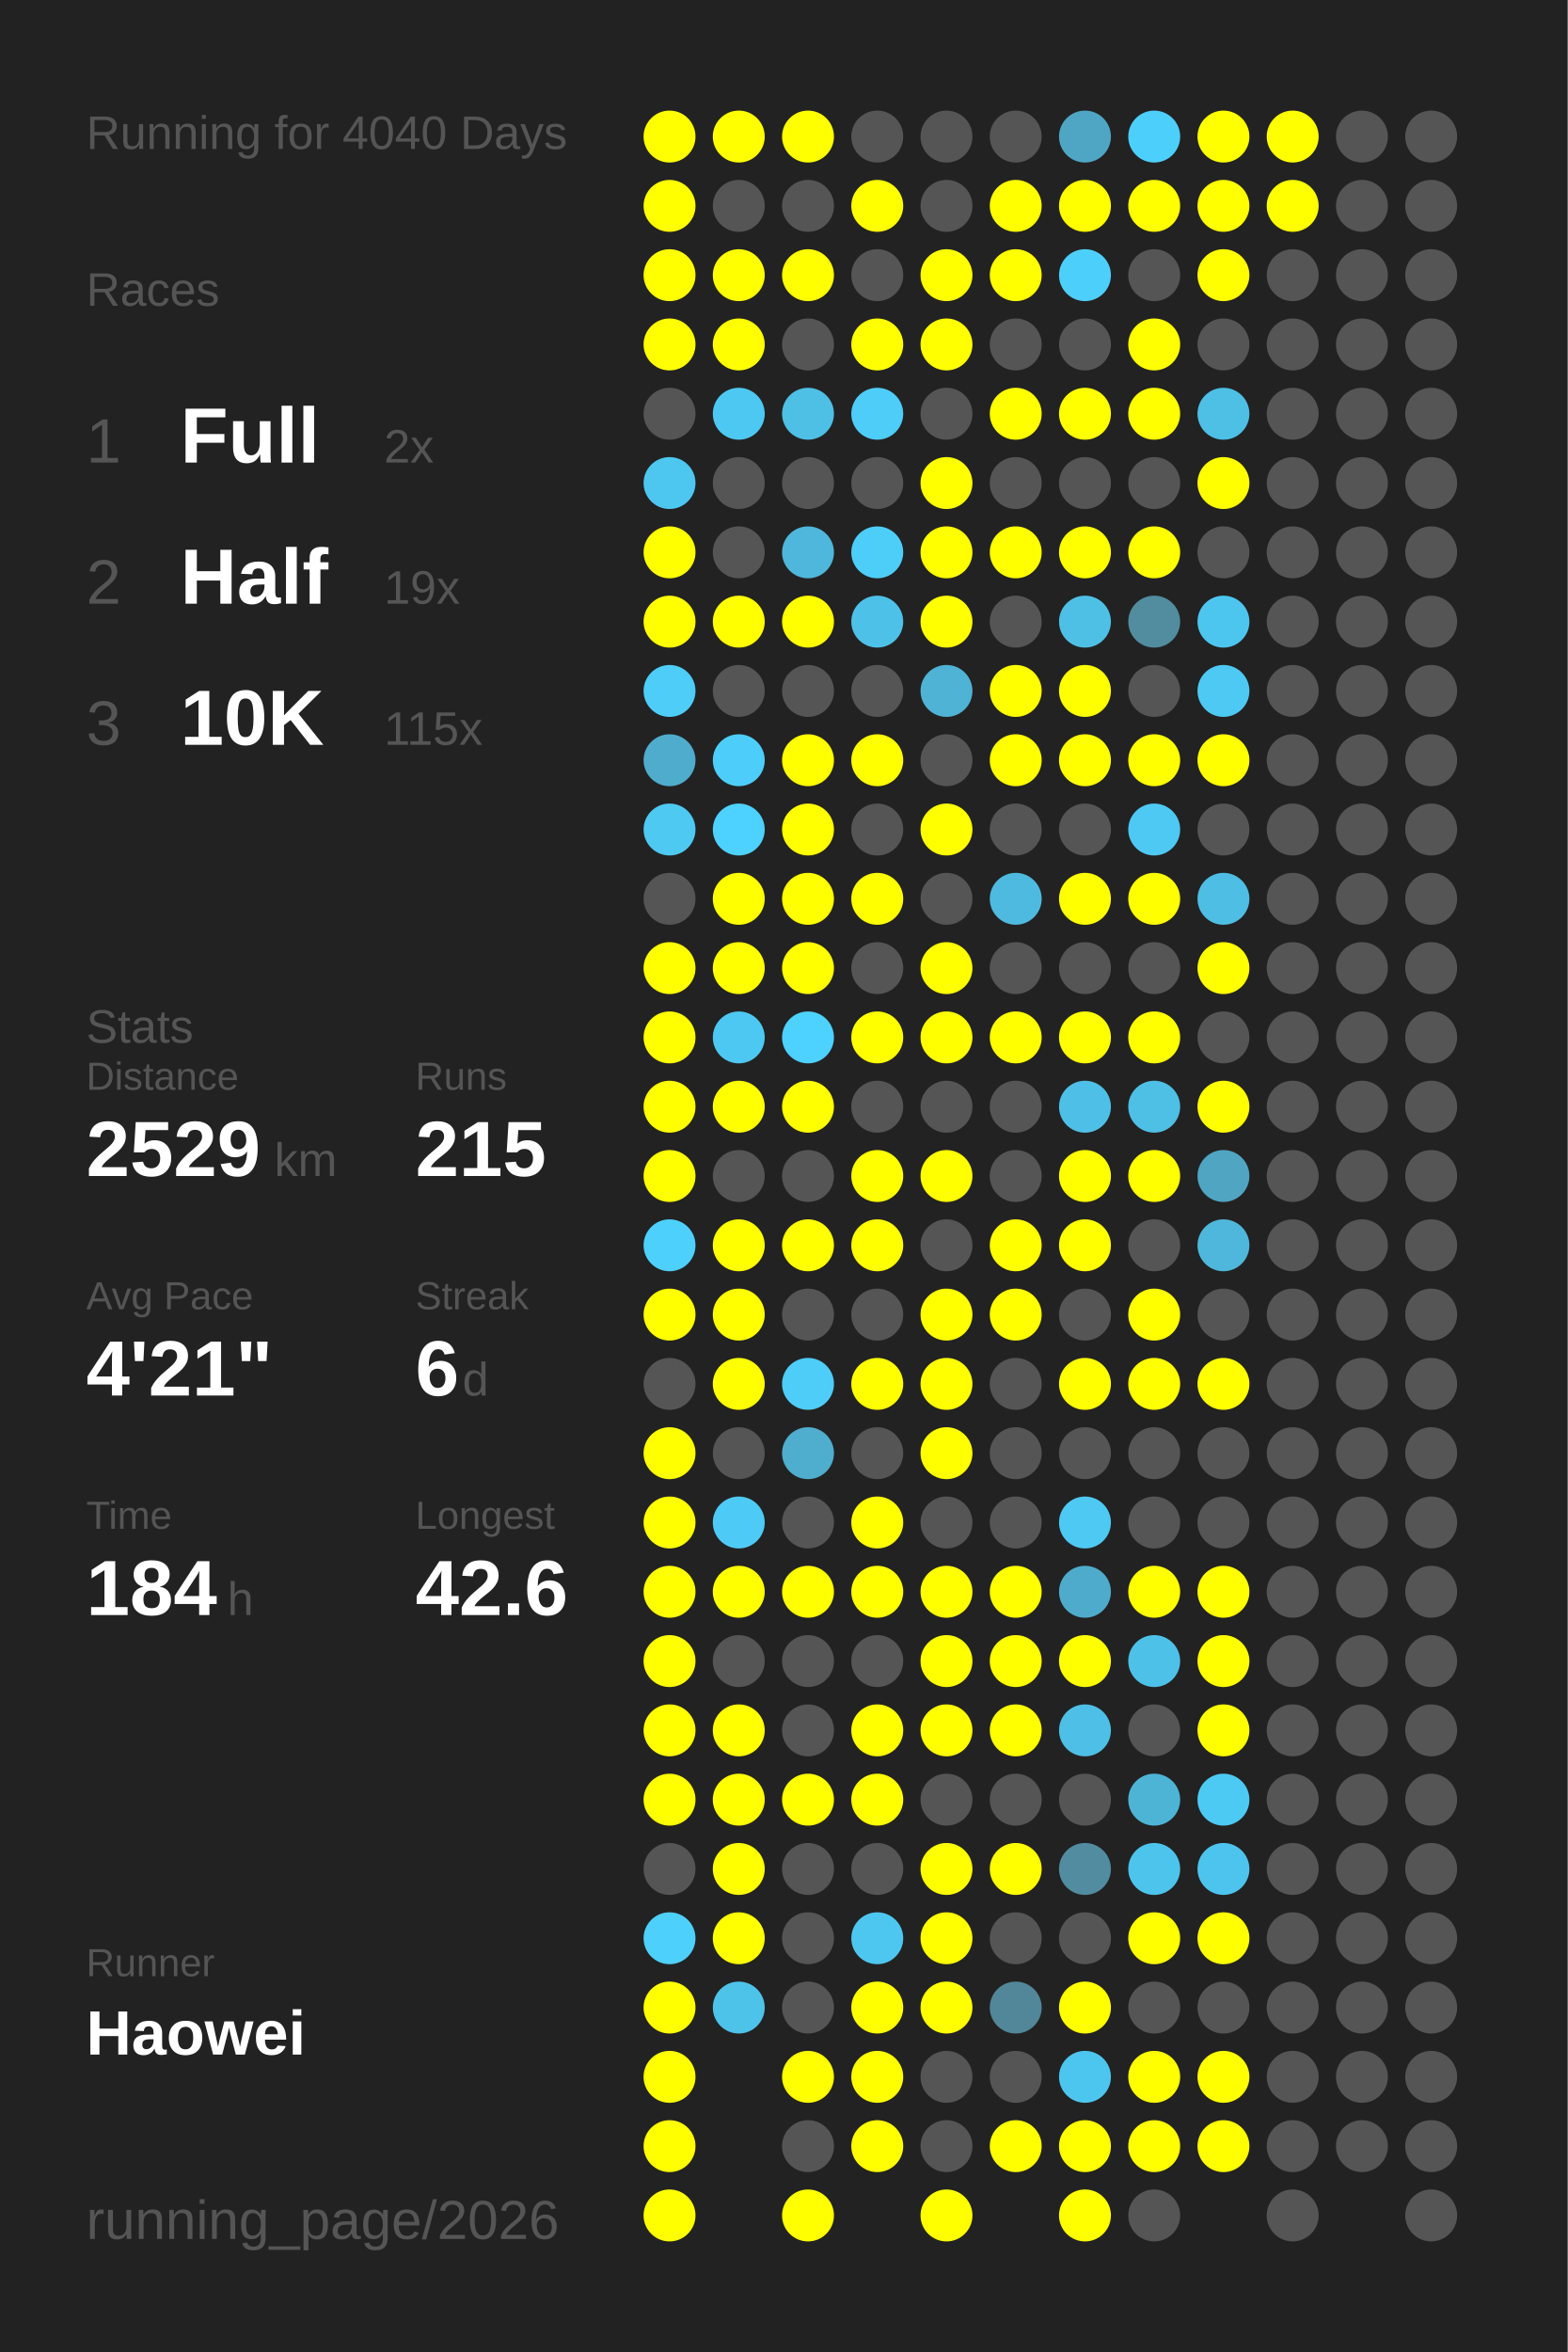
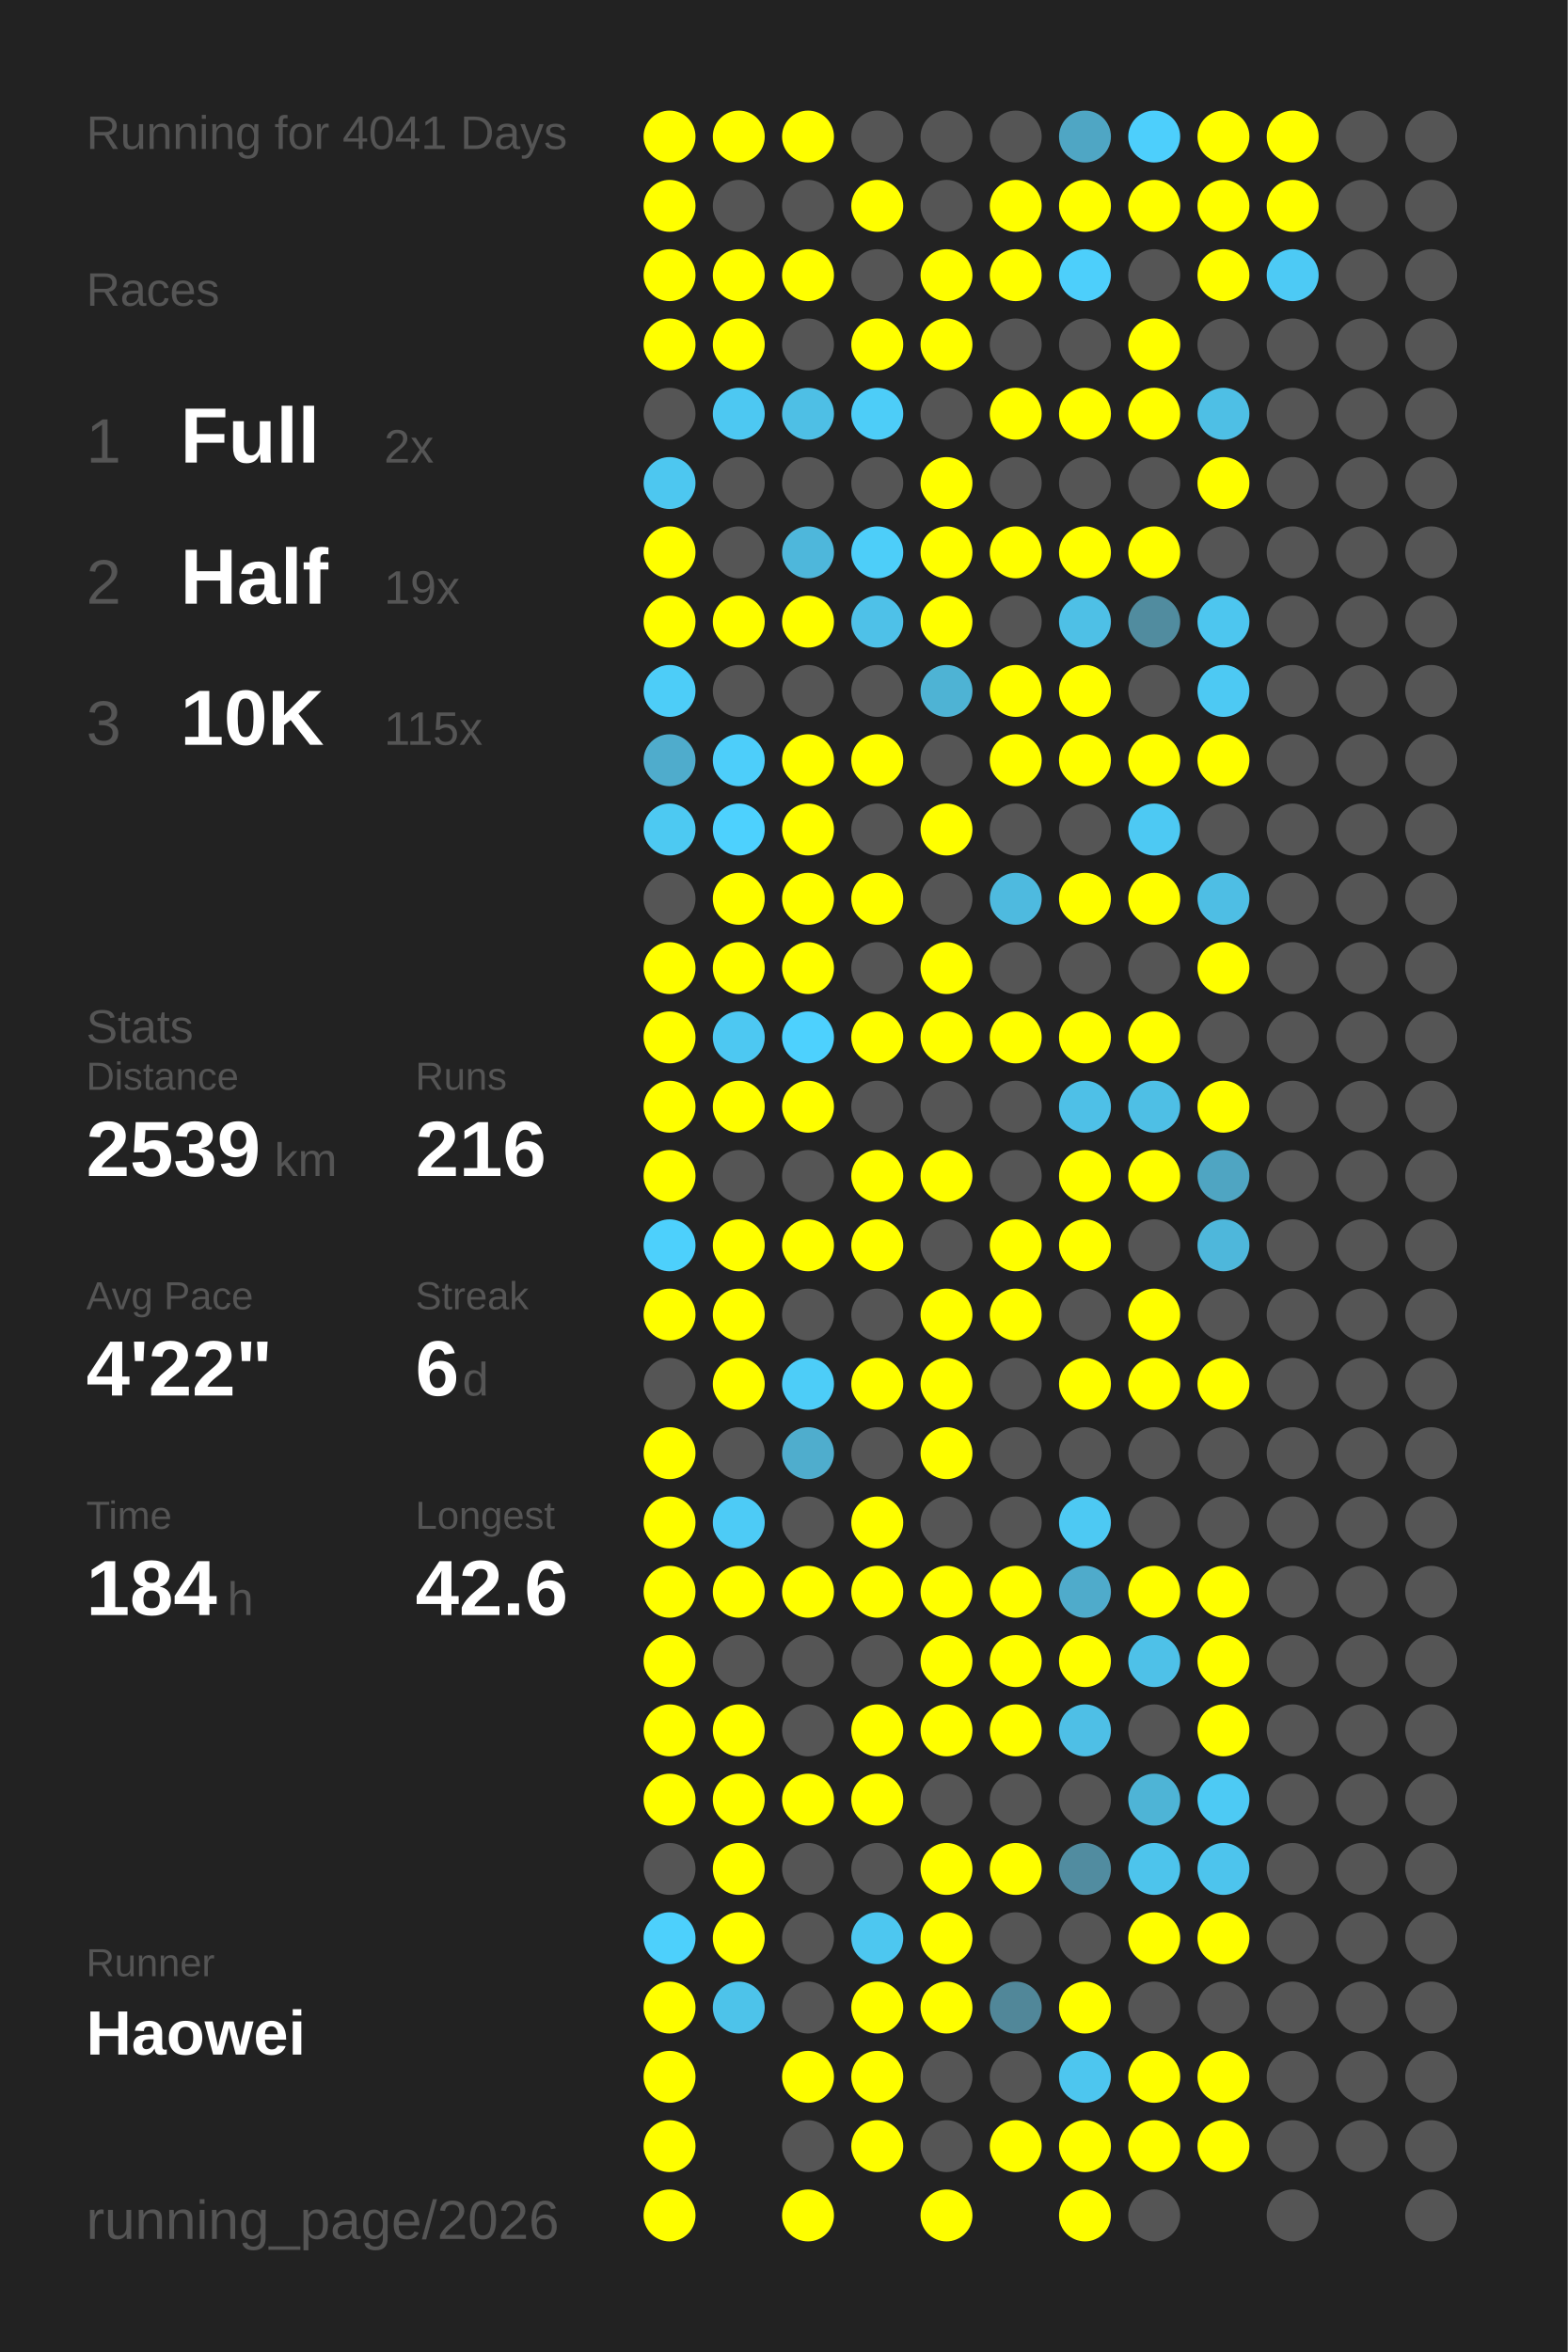
<svg xmlns="http://www.w3.org/2000/svg" baseProfile="full" height="300mm" version="1.1" viewBox="0,0,200,300" width="200mm">
  <defs />
  <rect fill="#222222" height="300" width="200" x="0" y="0" />
-   <text fill="#555555" style="font-size:6px; font-family:Arial;" x="11" y="19">Running for 4040 Days</text>
+   <text fill="#555555" style="font-size:6px; font-family:Arial;" x="11" y="19">Running for 4041 Days</text>
  <text fill="#555555" style="font-size:6px; font-family:Arial;" x="11" y="39">Races</text>
  <text fill="#555555" style="font-size:8px; font-family:Arial;" x="11" y="59">1</text>
  <text fill="#FFFFFF" style="font-size:10px; font-family:Arial; font-weight:bold;" x="23" y="59">Full</text>
  <text fill="#555555" style="font-size:6px; font-family:Arial;" x="49" y="59">2x</text>
  <text fill="#555555" style="font-size:8px; font-family:Arial;" x="11" y="77">2</text>
  <text fill="#FFFFFF" style="font-size:10px; font-family:Arial; font-weight:bold;" x="23" y="77">Half</text>
  <text fill="#555555" style="font-size:6px; font-family:Arial;" x="49" y="77">19x</text>
  <text fill="#555555" style="font-size:8px; font-family:Arial;" x="11" y="95">3</text>
  <text fill="#FFFFFF" style="font-size:10px; font-family:Arial; font-weight:bold;" x="23" y="95">10K</text>
  <text fill="#555555" style="font-size:6px; font-family:Arial;" x="49" y="95">115x</text>
  <text fill="#555555" style="font-size:6px; font-family:Arial;" x="11" y="133">Stats</text>
  <text fill="#555555" style="font-size:5px; font-family:Arial;" x="11" y="139">Distance</text>
-   <text fill="#FFFFFF" style="font-size:10px; font-family:Arial; font-weight:bold;" x="11" y="150">2529</text>
+   <text fill="#FFFFFF" style="font-size:10px; font-family:Arial; font-weight:bold;" x="11" y="150">2539</text>
  <text fill="#555555" style="font-size:6px; font-family:Arial;" x="35" y="150">km</text>
  <text fill="#555555" style="font-size:5px; font-family:Arial;" x="53" y="139">Runs</text>
-   <text fill="#FFFFFF" style="font-size:10px; font-family:Arial; font-weight:bold;" x="53" y="150">215</text>
+   <text fill="#FFFFFF" style="font-size:10px; font-family:Arial; font-weight:bold;" x="53" y="150">216</text>
  <text fill="#555555" style="font-size:5px; font-family:Arial;" x="11" y="167">Avg Pace</text>
-   <text fill="#FFFFFF" style="font-size:10px; font-family:Arial; font-weight:bold;" x="11" y="178">4'21"</text>
+   <text fill="#FFFFFF" style="font-size:10px; font-family:Arial; font-weight:bold;" x="11" y="178">4'22"</text>
  <text fill="#555555" style="font-size:5px; font-family:Arial;" x="53" y="167">Streak</text>
  <text fill="#FFFFFF" style="font-size:10px; font-family:Arial; font-weight:bold;" x="53" y="178">6</text>
  <text fill="#555555" style="font-size:6px; font-family:Arial;" x="59" y="178">d</text>
  <text fill="#555555" style="font-size:5px; font-family:Arial;" x="11" y="195">Time</text>
  <text fill="#FFFFFF" style="font-size:10px; font-family:Arial; font-weight:bold;" x="11" y="206">184</text>
  <text fill="#555555" style="font-size:6px; font-family:Arial;" x="29" y="206">h</text>
  <text fill="#555555" style="font-size:5px; font-family:Arial;" x="53" y="195">Longest</text>
  <text fill="#FFFFFF" style="font-size:10px; font-family:Arial; font-weight:bold;" x="53" y="206">42.6</text>
  <text fill="#555555" style="font-size:5px; font-family:Arial;" x="11" y="252.065">Runner</text>
  <text fill="#FFFFFF" style="font-size:8px; font-family:Arial; font-weight:bold;" x="11" y="262.065">Haowei</text>
  <text fill="#555555" style="font-size:7px; font-family:Arial;" x="11" y="285.581">running_page/2026</text>
  <circle cx="85.417" cy="17.419" fill="#FFFF00" r="3.312" />
  <circle cx="85.417" cy="26.258" fill="#FFFF00" r="3.312" />
  <circle cx="85.417" cy="35.097" fill="#FFFF00" r="3.312" />
  <circle cx="85.417" cy="43.935" fill="#FFFF00" r="3.312" />
  <circle cx="85.417" cy="52.774" fill="#555555" r="3.312" />
  <circle cx="85.417" cy="61.613" fill="#4dc7f0" r="3.312" />
  <circle cx="85.417" cy="70.452" fill="#FFFF00" r="3.312" />
  <circle cx="85.417" cy="79.29" fill="#FFFF00" r="3.312" />
  <circle cx="85.417" cy="88.129" fill="#4dcdf8" r="3.312" />
  <circle cx="85.417" cy="96.968" fill="#4faccc" r="3.312" />
  <circle cx="85.417" cy="105.806" fill="#4dc9f2" r="3.312" />
  <circle cx="85.417" cy="114.645" fill="#555555" r="3.312" />
  <circle cx="85.417" cy="123.484" fill="#FFFF00" r="3.312" />
  <circle cx="85.417" cy="132.323" fill="#FFFF00" r="3.312" />
  <circle cx="85.417" cy="141.161" fill="#FFFF00" r="3.312" />
  <circle cx="85.417" cy="150" fill="#FFFF00" r="3.312" />
  <circle cx="85.417" cy="158.839" fill="#4dd0fc" r="3.312" />
  <circle cx="85.417" cy="167.677" fill="#FFFF00" r="3.312" />
  <circle cx="85.417" cy="176.516" fill="#555555" r="3.312" />
  <circle cx="85.417" cy="185.355" fill="#FFFF00" r="3.312" />
  <circle cx="85.417" cy="194.194" fill="#FFFF00" r="3.312" />
  <circle cx="85.417" cy="203.032" fill="#FFFF00" r="3.312" />
  <circle cx="85.417" cy="211.871" fill="#FFFF00" r="3.312" />
  <circle cx="85.417" cy="220.71" fill="#FFFF00" r="3.312" />
  <circle cx="85.417" cy="229.548" fill="#FFFF00" r="3.312" />
  <circle cx="85.417" cy="238.387" fill="#555555" r="3.312" />
  <circle cx="85.417" cy="247.226" fill="#4dd0fc" r="3.312" />
  <circle cx="85.417" cy="256.065" fill="#FFFF00" r="3.312" />
  <circle cx="85.417" cy="264.903" fill="#FFFF00" r="3.312" />
  <circle cx="85.417" cy="273.742" fill="#FFFF00" r="3.312" />
  <circle cx="85.417" cy="282.581" fill="#FFFF00" r="3.312" />
  <circle cx="94.25" cy="17.419" fill="#FFFF00" r="3.312" />
  <circle cx="94.25" cy="26.258" fill="#555555" r="3.312" />
  <circle cx="94.25" cy="35.097" fill="#FFFF00" r="3.312" />
  <circle cx="94.25" cy="43.935" fill="#FFFF00" r="3.312" />
  <circle cx="94.25" cy="52.774" fill="#4dc8f2" r="3.312" />
  <circle cx="94.25" cy="61.613" fill="#555555" r="3.312" />
  <circle cx="94.25" cy="70.452" fill="#555555" r="3.312" />
  <circle cx="94.25" cy="79.29" fill="#FFFF00" r="3.312" />
  <circle cx="94.25" cy="88.129" fill="#555555" r="3.312" />
  <circle cx="94.25" cy="96.968" fill="#4dcefa" r="3.312" />
  <circle cx="94.25" cy="105.806" fill="#4dd1fe" r="3.312" />
  <circle cx="94.25" cy="114.645" fill="#FFFF00" r="3.312" />
  <circle cx="94.25" cy="123.484" fill="#FFFF00" r="3.312" />
  <circle cx="94.25" cy="132.323" fill="#4dc8f2" r="3.312" />
  <circle cx="94.25" cy="141.161" fill="#FFFF00" r="3.312" />
  <circle cx="94.25" cy="150" fill="#555555" r="3.312" />
  <circle cx="94.25" cy="158.839" fill="#FFFF00" r="3.312" />
  <circle cx="94.25" cy="167.677" fill="#FFFF00" r="3.312" />
  <circle cx="94.25" cy="176.516" fill="#FFFF00" r="3.312" />
  <circle cx="94.25" cy="185.355" fill="#555555" r="3.312" />
  <circle cx="94.25" cy="194.194" fill="#4dcbf6" r="3.312" />
  <circle cx="94.25" cy="203.032" fill="#FFFF00" r="3.312" />
  <circle cx="94.25" cy="211.871" fill="#555555" r="3.312" />
  <circle cx="94.25" cy="220.71" fill="#FFFF00" r="3.312" />
  <circle cx="94.25" cy="229.548" fill="#FFFF00" r="3.312" />
  <circle cx="94.25" cy="238.387" fill="#FFFF00" r="3.312" />
  <circle cx="94.25" cy="247.226" fill="#FFFF00" r="3.312" />
  <circle cx="94.25" cy="256.065" fill="#4dc3ea" r="3.312" />
  <circle cx="103.083" cy="17.419" fill="#FFFF00" r="3.312" />
  <circle cx="103.083" cy="26.258" fill="#555555" r="3.312" />
  <circle cx="103.083" cy="35.097" fill="#FFFF00" r="3.312" />
  <circle cx="103.083" cy="43.935" fill="#555555" r="3.312" />
  <circle cx="103.083" cy="52.774" fill="#4ebfe5" r="3.312" />
  <circle cx="103.083" cy="61.613" fill="#555555" r="3.312" />
  <circle cx="103.083" cy="70.452" fill="#4eb7db" r="3.312" />
  <circle cx="103.083" cy="79.29" fill="#FFFF00" r="3.312" />
  <circle cx="103.083" cy="88.129" fill="#555555" r="3.312" />
  <circle cx="103.083" cy="96.968" fill="#FFFF00" r="3.312" />
  <circle cx="103.083" cy="105.806" fill="#FFFF00" r="3.312" />
  <circle cx="103.083" cy="114.645" fill="#FFFF00" r="3.312" />
  <circle cx="103.083" cy="123.484" fill="#FFFF00" r="3.312" />
  <circle cx="103.083" cy="132.323" fill="#4dd1fe" r="3.312" />
  <circle cx="103.083" cy="141.161" fill="#FFFF00" r="3.312" />
  <circle cx="103.083" cy="150" fill="#555555" r="3.312" />
  <circle cx="103.083" cy="158.839" fill="#FFFF00" r="3.312" />
  <circle cx="103.083" cy="167.677" fill="#555555" r="3.312" />
  <circle cx="103.083" cy="176.516" fill="#4dcdf8" r="3.312" />
  <circle cx="103.083" cy="185.355" fill="#4fadcd" r="3.312" />
  <circle cx="103.083" cy="194.194" fill="#555555" r="3.312" />
  <circle cx="103.083" cy="203.032" fill="#FFFF00" r="3.312" />
  <circle cx="103.083" cy="211.871" fill="#555555" r="3.312" />
  <circle cx="103.083" cy="220.71" fill="#555555" r="3.312" />
  <circle cx="103.083" cy="229.548" fill="#FFFF00" r="3.312" />
  <circle cx="103.083" cy="238.387" fill="#555555" r="3.312" />
  <circle cx="103.083" cy="247.226" fill="#555555" r="3.312" />
  <circle cx="103.083" cy="256.065" fill="#555555" r="3.312" />
  <circle cx="103.083" cy="264.903" fill="#FFFF00" r="3.312" />
  <circle cx="103.083" cy="273.742" fill="#555555" r="3.312" />
  <circle cx="103.083" cy="282.581" fill="#FFFF00" r="3.312" />
  <circle cx="111.917" cy="17.419" fill="#555555" r="3.312" />
  <circle cx="111.917" cy="26.258" fill="#FFFF00" r="3.312" />
  <circle cx="111.917" cy="35.097" fill="#555555" r="3.312" />
  <circle cx="111.917" cy="43.935" fill="#FFFF00" r="3.312" />
  <circle cx="111.917" cy="52.774" fill="#4dcdf8" r="3.312" />
  <circle cx="111.917" cy="61.613" fill="#555555" r="3.312" />
  <circle cx="111.917" cy="70.452" fill="#4dcef9" r="3.312" />
  <circle cx="111.917" cy="79.29" fill="#4ec1e8" r="3.312" />
  <circle cx="111.917" cy="88.129" fill="#555555" r="3.312" />
  <circle cx="111.917" cy="96.968" fill="#FFFF00" r="3.312" />
  <circle cx="111.917" cy="105.806" fill="#555555" r="3.312" />
  <circle cx="111.917" cy="114.645" fill="#FFFF00" r="3.312" />
  <circle cx="111.917" cy="123.484" fill="#555555" r="3.312" />
  <circle cx="111.917" cy="132.323" fill="#FFFF00" r="3.312" />
  <circle cx="111.917" cy="141.161" fill="#555555" r="3.312" />
  <circle cx="111.917" cy="150" fill="#FFFF00" r="3.312" />
  <circle cx="111.917" cy="158.839" fill="#FFFF00" r="3.312" />
  <circle cx="111.917" cy="167.677" fill="#555555" r="3.312" />
  <circle cx="111.917" cy="176.516" fill="#FFFF00" r="3.312" />
  <circle cx="111.917" cy="185.355" fill="#555555" r="3.312" />
  <circle cx="111.917" cy="194.194" fill="#FFFF00" r="3.312" />
  <circle cx="111.917" cy="203.032" fill="#FFFF00" r="3.312" />
  <circle cx="111.917" cy="211.871" fill="#555555" r="3.312" />
  <circle cx="111.917" cy="220.71" fill="#FFFF00" r="3.312" />
  <circle cx="111.917" cy="229.548" fill="#FFFF00" r="3.312" />
  <circle cx="111.917" cy="238.387" fill="#555555" r="3.312" />
  <circle cx="111.917" cy="247.226" fill="#4dc7f0" r="3.312" />
  <circle cx="111.917" cy="256.065" fill="#FFFF00" r="3.312" />
  <circle cx="111.917" cy="264.903" fill="#FFFF00" r="3.312" />
  <circle cx="111.917" cy="273.742" fill="#FFFF00" r="3.312" />
  <circle cx="120.75" cy="17.419" fill="#555555" r="3.312" />
  <circle cx="120.75" cy="26.258" fill="#555555" r="3.312" />
  <circle cx="120.75" cy="35.097" fill="#FFFF00" r="3.312" />
  <circle cx="120.75" cy="43.935" fill="#FFFF00" r="3.312" />
  <circle cx="120.75" cy="52.774" fill="#555555" r="3.312" />
  <circle cx="120.75" cy="61.613" fill="#FFFF00" r="3.312" />
  <circle cx="120.75" cy="70.452" fill="#FFFF00" r="3.312" />
  <circle cx="120.75" cy="79.29" fill="#FFFF00" r="3.312" />
  <circle cx="120.75" cy="88.129" fill="#4eb3d4" r="3.312" />
  <circle cx="120.75" cy="96.968" fill="#555555" r="3.312" />
  <circle cx="120.75" cy="105.806" fill="#FFFF00" r="3.312" />
  <circle cx="120.75" cy="114.645" fill="#555555" r="3.312" />
  <circle cx="120.75" cy="123.484" fill="#FFFF00" r="3.312" />
  <circle cx="120.75" cy="132.323" fill="#FFFF00" r="3.312" />
  <circle cx="120.75" cy="141.161" fill="#555555" r="3.312" />
  <circle cx="120.75" cy="150" fill="#FFFF00" r="3.312" />
  <circle cx="120.75" cy="158.839" fill="#555555" r="3.312" />
  <circle cx="120.75" cy="167.677" fill="#FFFF00" r="3.312" />
  <circle cx="120.75" cy="176.516" fill="#FFFF00" r="3.312" />
  <circle cx="120.75" cy="185.355" fill="#FFFF00" r="3.312" />
  <circle cx="120.75" cy="194.194" fill="#555555" r="3.312" />
  <circle cx="120.75" cy="203.032" fill="#FFFF00" r="3.312" />
  <circle cx="120.75" cy="211.871" fill="#FFFF00" r="3.312" />
  <circle cx="120.75" cy="220.71" fill="#FFFF00" r="3.312" />
  <circle cx="120.75" cy="229.548" fill="#555555" r="3.312" />
  <circle cx="120.75" cy="238.387" fill="#FFFF00" r="3.312" />
  <circle cx="120.75" cy="247.226" fill="#FFFF00" r="3.312" />
  <circle cx="120.75" cy="256.065" fill="#FFFF00" r="3.312" />
  <circle cx="120.75" cy="264.903" fill="#555555" r="3.312" />
  <circle cx="120.75" cy="273.742" fill="#555555" r="3.312" />
  <circle cx="120.75" cy="282.581" fill="#FFFF00" r="3.312" />
  <circle cx="129.583" cy="17.419" fill="#555555" r="3.312" />
  <circle cx="129.583" cy="26.258" fill="#FFFF00" r="3.312" />
  <circle cx="129.583" cy="35.097" fill="#FFFF00" r="3.312" />
  <circle cx="129.583" cy="43.935" fill="#555555" r="3.312" />
  <circle cx="129.583" cy="52.774" fill="#FFFF00" r="3.312" />
  <circle cx="129.583" cy="61.613" fill="#555555" r="3.312" />
  <circle cx="129.583" cy="70.452" fill="#FFFF00" r="3.312" />
  <circle cx="129.583" cy="79.29" fill="#555555" r="3.312" />
  <circle cx="129.583" cy="88.129" fill="#FFFF00" r="3.312" />
  <circle cx="129.583" cy="96.968" fill="#FFFF00" r="3.312" />
  <circle cx="129.583" cy="105.806" fill="#555555" r="3.312" />
  <circle cx="129.583" cy="114.645" fill="#4ebadf" r="3.312" />
  <circle cx="129.583" cy="123.484" fill="#555555" r="3.312" />
  <circle cx="129.583" cy="132.323" fill="#FFFF00" r="3.312" />
  <circle cx="129.583" cy="141.161" fill="#555555" r="3.312" />
  <circle cx="129.583" cy="150" fill="#555555" r="3.312" />
  <circle cx="129.583" cy="158.839" fill="#FFFF00" r="3.312" />
  <circle cx="129.583" cy="167.677" fill="#FFFF00" r="3.312" />
  <circle cx="129.583" cy="176.516" fill="#555555" r="3.312" />
  <circle cx="129.583" cy="185.355" fill="#555555" r="3.312" />
  <circle cx="129.583" cy="194.194" fill="#555555" r="3.312" />
  <circle cx="129.583" cy="203.032" fill="#FFFF00" r="3.312" />
  <circle cx="129.583" cy="211.871" fill="#FFFF00" r="3.312" />
  <circle cx="129.583" cy="220.71" fill="#FFFF00" r="3.312" />
  <circle cx="129.583" cy="229.548" fill="#555555" r="3.312" />
  <circle cx="129.583" cy="238.387" fill="#FFFF00" r="3.312" />
  <circle cx="129.583" cy="247.226" fill="#555555" r="3.312" />
  <circle cx="129.583" cy="256.065" fill="#518799" r="3.312" />
  <circle cx="129.583" cy="264.903" fill="#555555" r="3.312" />
  <circle cx="129.583" cy="273.742" fill="#FFFF00" r="3.312" />
  <circle cx="138.417" cy="17.419" fill="#4fa6c4" r="3.312" />
  <circle cx="138.417" cy="26.258" fill="#FFFF00" r="3.312" />
  <circle cx="138.417" cy="35.097" fill="#4dcffb" r="3.312" />
  <circle cx="138.417" cy="43.935" fill="#555555" r="3.312" />
  <circle cx="138.417" cy="52.774" fill="#FFFF00" r="3.312" />
  <circle cx="138.417" cy="61.613" fill="#555555" r="3.312" />
  <circle cx="138.417" cy="70.452" fill="#FFFF00" r="3.312" />
  <circle cx="138.417" cy="79.29" fill="#4ec0e6" r="3.312" />
  <circle cx="138.417" cy="88.129" fill="#FFFF00" r="3.312" />
  <circle cx="138.417" cy="96.968" fill="#FFFF00" r="3.312" />
  <circle cx="138.417" cy="105.806" fill="#555555" r="3.312" />
  <circle cx="138.417" cy="114.645" fill="#FFFF00" r="3.312" />
  <circle cx="138.417" cy="123.484" fill="#555555" r="3.312" />
  <circle cx="138.417" cy="132.323" fill="#FFFF00" r="3.312" />
  <circle cx="138.417" cy="141.161" fill="#4ec0e7" r="3.312" />
  <circle cx="138.417" cy="150" fill="#FFFF00" r="3.312" />
  <circle cx="138.417" cy="158.839" fill="#FFFF00" r="3.312" />
  <circle cx="138.417" cy="167.677" fill="#555555" r="3.312" />
  <circle cx="138.417" cy="176.516" fill="#FFFF00" r="3.312" />
  <circle cx="138.417" cy="185.355" fill="#555555" r="3.312" />
  <circle cx="138.417" cy="194.194" fill="#4dc9f3" r="3.312" />
  <circle cx="138.417" cy="203.032" fill="#4fabcb" r="3.312" />
  <circle cx="138.417" cy="211.871" fill="#FFFF00" r="3.312" />
  <circle cx="138.417" cy="220.71" fill="#4ebfe6" r="3.312" />
  <circle cx="138.417" cy="229.548" fill="#555555" r="3.312" />
  <circle cx="138.417" cy="238.387" fill="#518ca0" r="3.312" />
  <circle cx="138.417" cy="247.226" fill="#555555" r="3.312" />
  <circle cx="138.417" cy="256.065" fill="#FFFF00" r="3.312" />
  <circle cx="138.417" cy="264.903" fill="#4dc6ef" r="3.312" />
  <circle cx="138.417" cy="273.742" fill="#FFFF00" r="3.312" />
  <circle cx="138.417" cy="282.581" fill="#FFFF00" r="3.312" />
  <circle cx="147.25" cy="17.419" fill="#4dcffc" r="3.312" />
  <circle cx="147.25" cy="26.258" fill="#FFFF00" r="3.312" />
  <circle cx="147.25" cy="35.097" fill="#555555" r="3.312" />
  <circle cx="147.25" cy="43.935" fill="#FFFF00" r="3.312" />
  <circle cx="147.25" cy="52.774" fill="#FFFF00" r="3.312" />
  <circle cx="147.25" cy="61.613" fill="#555555" r="3.312" />
  <circle cx="147.25" cy="70.452" fill="#FFFF00" r="3.312" />
  <circle cx="147.25" cy="79.29" fill="#518c9f" r="3.312" />
  <circle cx="147.25" cy="88.129" fill="#555555" r="3.312" />
  <circle cx="147.25" cy="96.968" fill="#FFFF00" r="3.312" />
  <circle cx="147.25" cy="105.806" fill="#4dc9f3" r="3.312" />
  <circle cx="147.25" cy="114.645" fill="#FFFF00" r="3.312" />
  <circle cx="147.25" cy="123.484" fill="#555555" r="3.312" />
  <circle cx="147.25" cy="132.323" fill="#FFFF00" r="3.312" />
  <circle cx="147.25" cy="141.161" fill="#4ebfe5" r="3.312" />
  <circle cx="147.25" cy="150" fill="#FFFF00" r="3.312" />
  <circle cx="147.25" cy="158.839" fill="#555555" r="3.312" />
  <circle cx="147.25" cy="167.677" fill="#FFFF00" r="3.312" />
  <circle cx="147.25" cy="176.516" fill="#FFFF00" r="3.312" />
  <circle cx="147.25" cy="185.355" fill="#555555" r="3.312" />
  <circle cx="147.25" cy="194.194" fill="#555555" r="3.312" />
  <circle cx="147.25" cy="203.032" fill="#FFFF00" r="3.312" />
  <circle cx="147.25" cy="211.871" fill="#4ec1e8" r="3.312" />
  <circle cx="147.25" cy="220.71" fill="#555555" r="3.312" />
  <circle cx="147.25" cy="229.548" fill="#4eb4d6" r="3.312" />
  <circle cx="147.25" cy="238.387" fill="#4dc4ec" r="3.312" />
  <circle cx="147.25" cy="247.226" fill="#FFFF00" r="3.312" />
  <circle cx="147.25" cy="256.065" fill="#555555" r="3.312" />
  <circle cx="147.25" cy="264.903" fill="#FFFF00" r="3.312" />
  <circle cx="147.25" cy="273.742" fill="#FFFF00" r="3.312" />
  <circle cx="147.25" cy="282.581" fill="#555555" r="3.312" />
  <circle cx="156.083" cy="17.419" fill="#FFFF00" r="3.312" />
  <circle cx="156.083" cy="26.258" fill="#FFFF00" r="3.312" />
  <circle cx="156.083" cy="35.097" fill="#FFFF00" r="3.312" />
  <circle cx="156.083" cy="43.935" fill="#555555" r="3.312" />
  <circle cx="156.083" cy="52.774" fill="#4ebfe5" r="3.312" />
  <circle cx="156.083" cy="61.613" fill="#FFFF00" r="3.312" />
  <circle cx="156.083" cy="70.452" fill="#555555" r="3.312" />
  <circle cx="156.083" cy="79.29" fill="#4dc6ef" r="3.312" />
  <circle cx="156.083" cy="88.129" fill="#4dc9f3" r="3.312" />
  <circle cx="156.083" cy="96.968" fill="#FFFF00" r="3.312" />
  <circle cx="156.083" cy="105.806" fill="#555555" r="3.312" />
  <circle cx="156.083" cy="114.645" fill="#4ebee4" r="3.312" />
  <circle cx="156.083" cy="123.484" fill="#FFFF00" r="3.312" />
  <circle cx="156.083" cy="132.323" fill="#555555" r="3.312" />
  <circle cx="156.083" cy="141.161" fill="#FFFF00" r="3.312" />
  <circle cx="156.083" cy="150" fill="#4fa5c2" r="3.312" />
  <circle cx="156.083" cy="158.839" fill="#4eb7db" r="3.312" />
  <circle cx="156.083" cy="167.677" fill="#555555" r="3.312" />
  <circle cx="156.083" cy="176.516" fill="#FFFF00" r="3.312" />
  <circle cx="156.083" cy="185.355" fill="#555555" r="3.312" />
  <circle cx="156.083" cy="194.194" fill="#555555" r="3.312" />
  <circle cx="156.083" cy="203.032" fill="#FFFF00" r="3.312" />
  <circle cx="156.083" cy="211.871" fill="#FFFF00" r="3.312" />
  <circle cx="156.083" cy="220.71" fill="#FFFF00" r="3.312" />
  <circle cx="156.083" cy="229.548" fill="#4dcaf4" r="3.312" />
  <circle cx="156.083" cy="238.387" fill="#4dc4ed" r="3.312" />
  <circle cx="156.083" cy="247.226" fill="#FFFF00" r="3.312" />
  <circle cx="156.083" cy="256.065" fill="#555555" r="3.312" />
  <circle cx="156.083" cy="264.903" fill="#FFFF00" r="3.312" />
  <circle cx="156.083" cy="273.742" fill="#FFFF00" r="3.312" />
  <circle cx="164.917" cy="17.419" fill="#FFFF00" r="3.312" />
  <circle cx="164.917" cy="26.258" fill="#FFFF00" r="3.312" />
-   <circle cx="164.917" cy="35.097" fill="#555555" r="3.312" />
+   <circle cx="164.917" cy="35.097" fill="#4dcaf5" r="3.312" />
  <circle cx="164.917" cy="43.935" fill="#555555" r="3.312" />
  <circle cx="164.917" cy="52.774" fill="#555555" r="3.312" />
  <circle cx="164.917" cy="61.613" fill="#555555" r="3.312" />
  <circle cx="164.917" cy="70.452" fill="#555555" r="3.312" />
  <circle cx="164.917" cy="79.29" fill="#555555" r="3.312" />
  <circle cx="164.917" cy="88.129" fill="#555555" r="3.312" />
  <circle cx="164.917" cy="96.968" fill="#555555" r="3.312" />
  <circle cx="164.917" cy="105.806" fill="#555555" r="3.312" />
  <circle cx="164.917" cy="114.645" fill="#555555" r="3.312" />
  <circle cx="164.917" cy="123.484" fill="#555555" r="3.312" />
  <circle cx="164.917" cy="132.323" fill="#555555" r="3.312" />
  <circle cx="164.917" cy="141.161" fill="#555555" r="3.312" />
  <circle cx="164.917" cy="150" fill="#555555" r="3.312" />
  <circle cx="164.917" cy="158.839" fill="#555555" r="3.312" />
  <circle cx="164.917" cy="167.677" fill="#555555" r="3.312" />
  <circle cx="164.917" cy="176.516" fill="#555555" r="3.312" />
  <circle cx="164.917" cy="185.355" fill="#555555" r="3.312" />
  <circle cx="164.917" cy="194.194" fill="#555555" r="3.312" />
  <circle cx="164.917" cy="203.032" fill="#555555" r="3.312" />
  <circle cx="164.917" cy="211.871" fill="#555555" r="3.312" />
  <circle cx="164.917" cy="220.71" fill="#555555" r="3.312" />
  <circle cx="164.917" cy="229.548" fill="#555555" r="3.312" />
  <circle cx="164.917" cy="238.387" fill="#555555" r="3.312" />
  <circle cx="164.917" cy="247.226" fill="#555555" r="3.312" />
  <circle cx="164.917" cy="256.065" fill="#555555" r="3.312" />
  <circle cx="164.917" cy="264.903" fill="#555555" r="3.312" />
  <circle cx="164.917" cy="273.742" fill="#555555" r="3.312" />
  <circle cx="164.917" cy="282.581" fill="#555555" r="3.312" />
  <circle cx="173.75" cy="17.419" fill="#555555" r="3.312" />
  <circle cx="173.75" cy="26.258" fill="#555555" r="3.312" />
  <circle cx="173.75" cy="35.097" fill="#555555" r="3.312" />
  <circle cx="173.75" cy="43.935" fill="#555555" r="3.312" />
  <circle cx="173.75" cy="52.774" fill="#555555" r="3.312" />
  <circle cx="173.75" cy="61.613" fill="#555555" r="3.312" />
  <circle cx="173.75" cy="70.452" fill="#555555" r="3.312" />
  <circle cx="173.75" cy="79.29" fill="#555555" r="3.312" />
  <circle cx="173.75" cy="88.129" fill="#555555" r="3.312" />
  <circle cx="173.75" cy="96.968" fill="#555555" r="3.312" />
  <circle cx="173.75" cy="105.806" fill="#555555" r="3.312" />
  <circle cx="173.75" cy="114.645" fill="#555555" r="3.312" />
  <circle cx="173.75" cy="123.484" fill="#555555" r="3.312" />
  <circle cx="173.75" cy="132.323" fill="#555555" r="3.312" />
  <circle cx="173.75" cy="141.161" fill="#555555" r="3.312" />
  <circle cx="173.75" cy="150" fill="#555555" r="3.312" />
  <circle cx="173.75" cy="158.839" fill="#555555" r="3.312" />
  <circle cx="173.75" cy="167.677" fill="#555555" r="3.312" />
  <circle cx="173.75" cy="176.516" fill="#555555" r="3.312" />
  <circle cx="173.75" cy="185.355" fill="#555555" r="3.312" />
  <circle cx="173.75" cy="194.194" fill="#555555" r="3.312" />
  <circle cx="173.75" cy="203.032" fill="#555555" r="3.312" />
  <circle cx="173.75" cy="211.871" fill="#555555" r="3.312" />
  <circle cx="173.75" cy="220.71" fill="#555555" r="3.312" />
  <circle cx="173.75" cy="229.548" fill="#555555" r="3.312" />
  <circle cx="173.75" cy="238.387" fill="#555555" r="3.312" />
  <circle cx="173.75" cy="247.226" fill="#555555" r="3.312" />
  <circle cx="173.75" cy="256.065" fill="#555555" r="3.312" />
  <circle cx="173.75" cy="264.903" fill="#555555" r="3.312" />
  <circle cx="173.75" cy="273.742" fill="#555555" r="3.312" />
  <circle cx="182.583" cy="17.419" fill="#555555" r="3.312" />
  <circle cx="182.583" cy="26.258" fill="#555555" r="3.312" />
  <circle cx="182.583" cy="35.097" fill="#555555" r="3.312" />
  <circle cx="182.583" cy="43.935" fill="#555555" r="3.312" />
  <circle cx="182.583" cy="52.774" fill="#555555" r="3.312" />
  <circle cx="182.583" cy="61.613" fill="#555555" r="3.312" />
  <circle cx="182.583" cy="70.452" fill="#555555" r="3.312" />
  <circle cx="182.583" cy="79.29" fill="#555555" r="3.312" />
  <circle cx="182.583" cy="88.129" fill="#555555" r="3.312" />
  <circle cx="182.583" cy="96.968" fill="#555555" r="3.312" />
  <circle cx="182.583" cy="105.806" fill="#555555" r="3.312" />
  <circle cx="182.583" cy="114.645" fill="#555555" r="3.312" />
  <circle cx="182.583" cy="123.484" fill="#555555" r="3.312" />
  <circle cx="182.583" cy="132.323" fill="#555555" r="3.312" />
  <circle cx="182.583" cy="141.161" fill="#555555" r="3.312" />
  <circle cx="182.583" cy="150" fill="#555555" r="3.312" />
  <circle cx="182.583" cy="158.839" fill="#555555" r="3.312" />
  <circle cx="182.583" cy="167.677" fill="#555555" r="3.312" />
  <circle cx="182.583" cy="176.516" fill="#555555" r="3.312" />
  <circle cx="182.583" cy="185.355" fill="#555555" r="3.312" />
  <circle cx="182.583" cy="194.194" fill="#555555" r="3.312" />
  <circle cx="182.583" cy="203.032" fill="#555555" r="3.312" />
  <circle cx="182.583" cy="211.871" fill="#555555" r="3.312" />
  <circle cx="182.583" cy="220.71" fill="#555555" r="3.312" />
  <circle cx="182.583" cy="229.548" fill="#555555" r="3.312" />
  <circle cx="182.583" cy="238.387" fill="#555555" r="3.312" />
  <circle cx="182.583" cy="247.226" fill="#555555" r="3.312" />
  <circle cx="182.583" cy="256.065" fill="#555555" r="3.312" />
  <circle cx="182.583" cy="264.903" fill="#555555" r="3.312" />
  <circle cx="182.583" cy="273.742" fill="#555555" r="3.312" />
  <circle cx="182.583" cy="282.581" fill="#555555" r="3.312" />
</svg>
